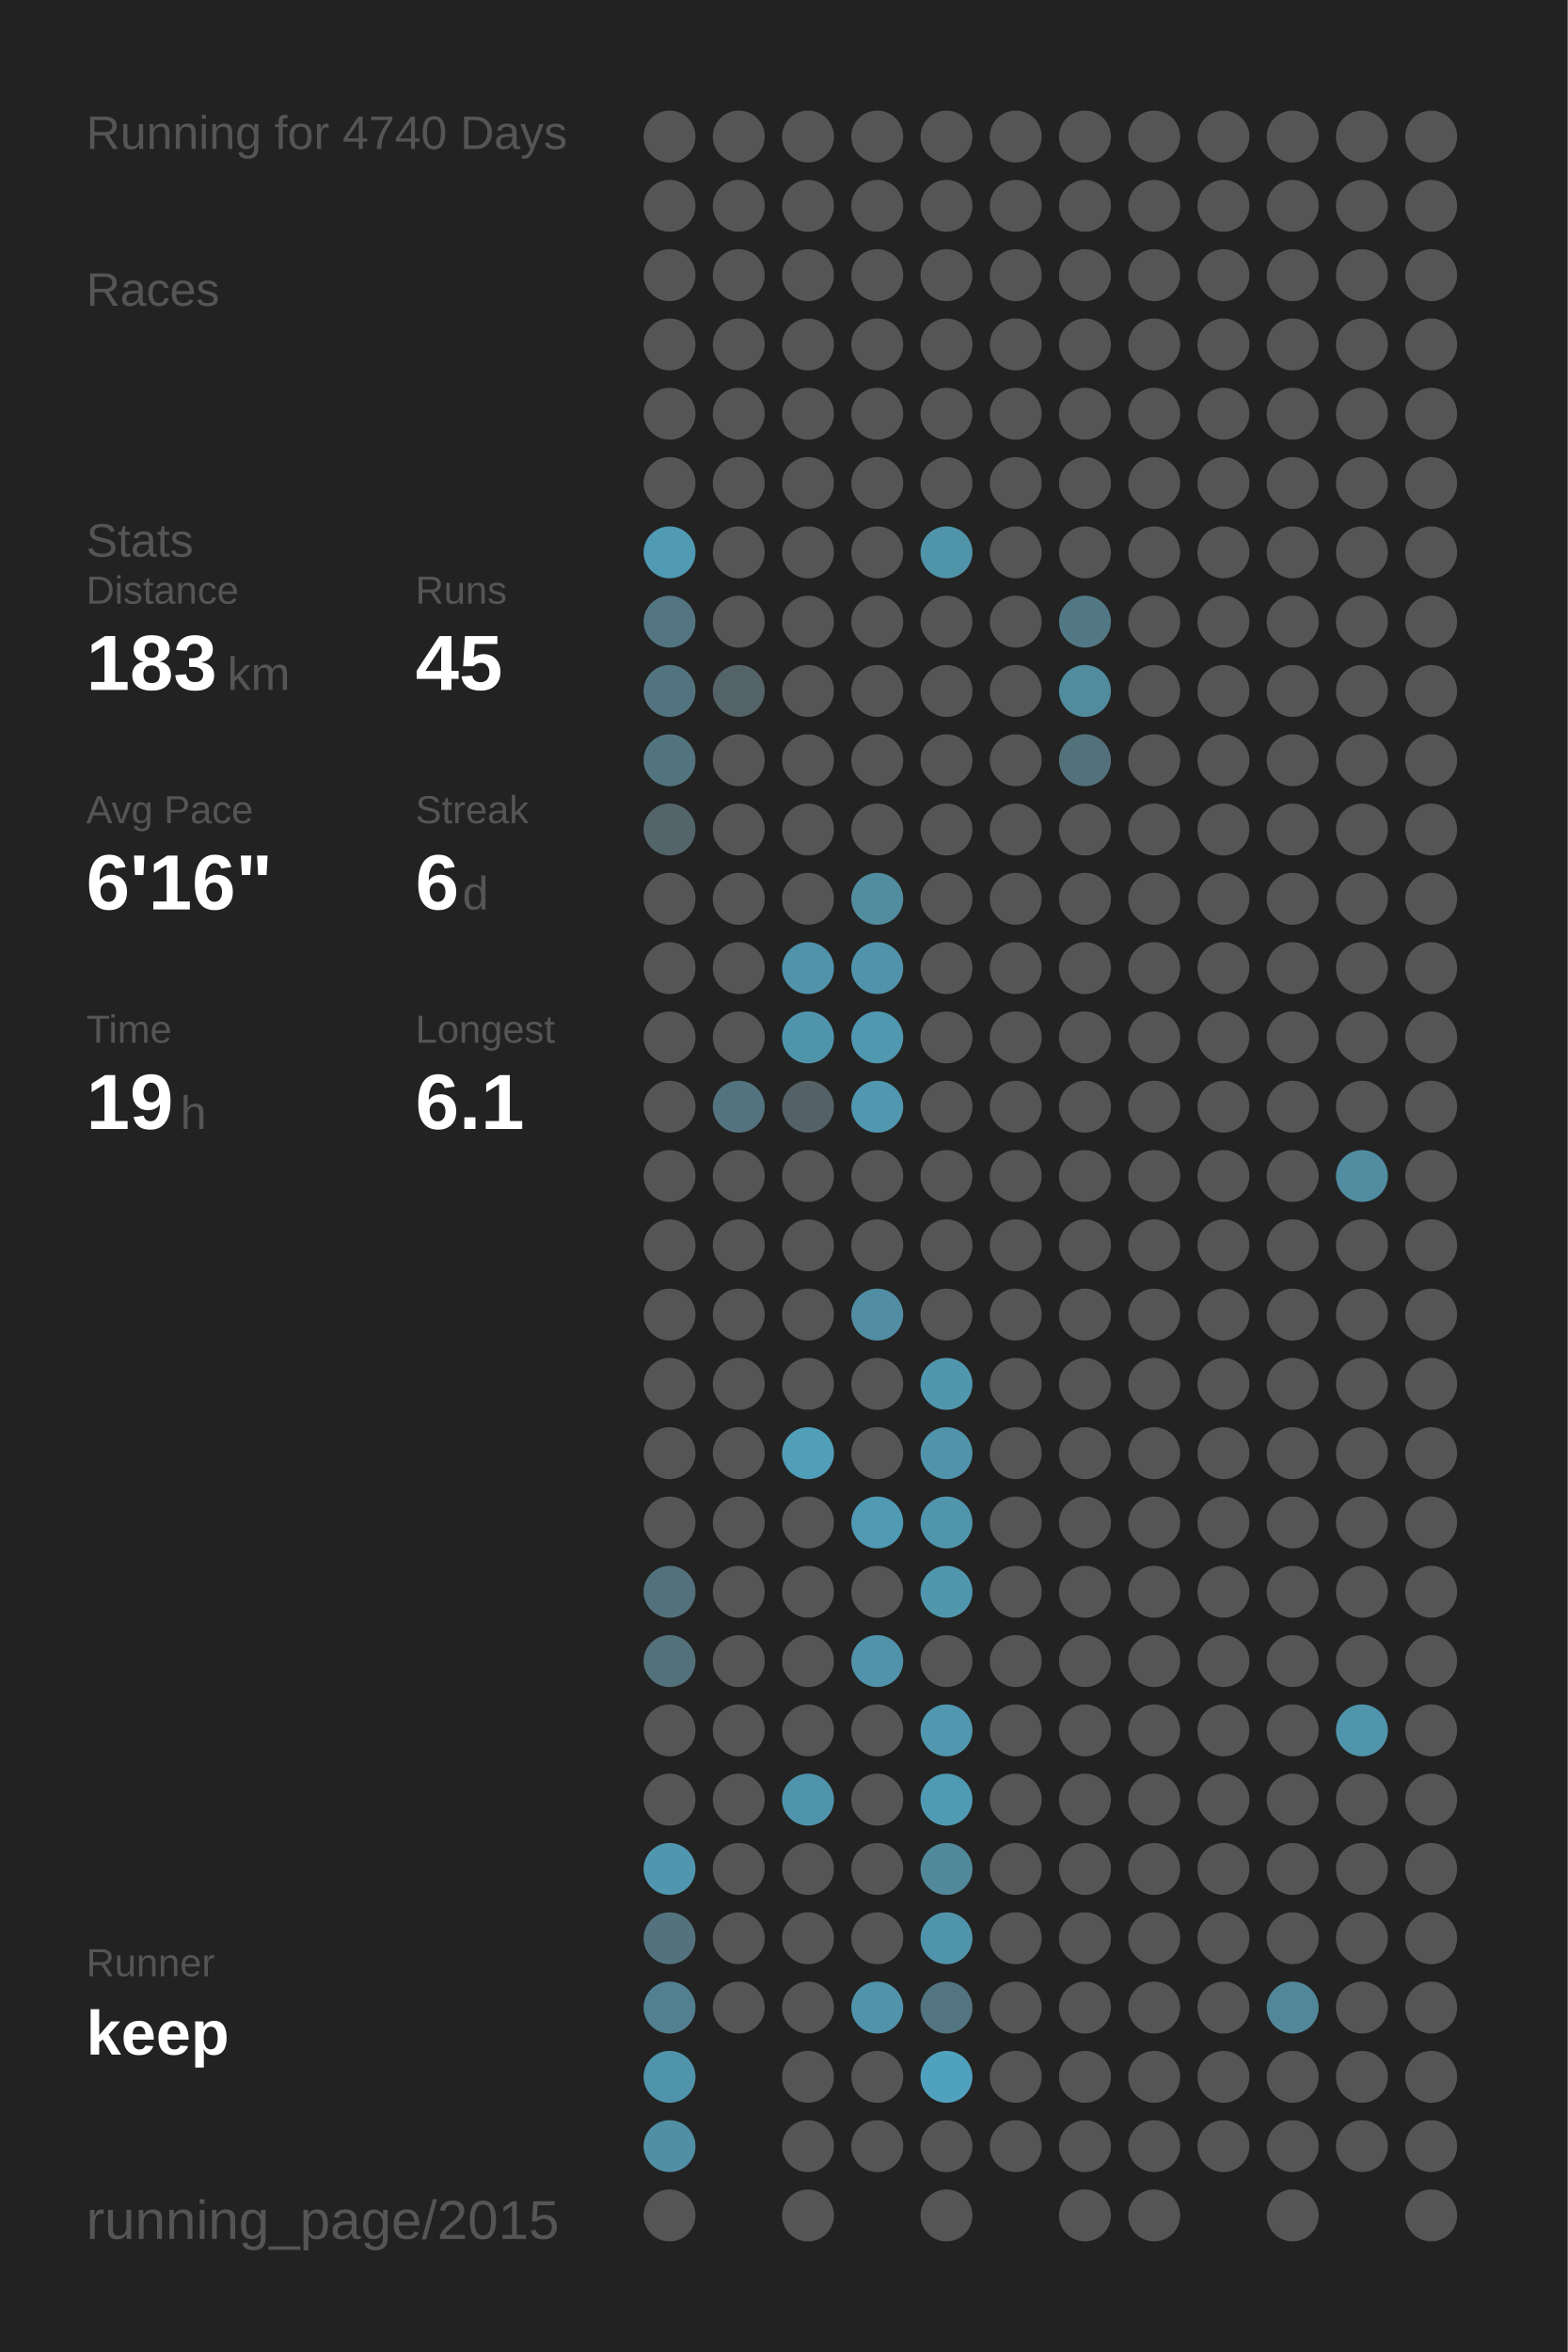
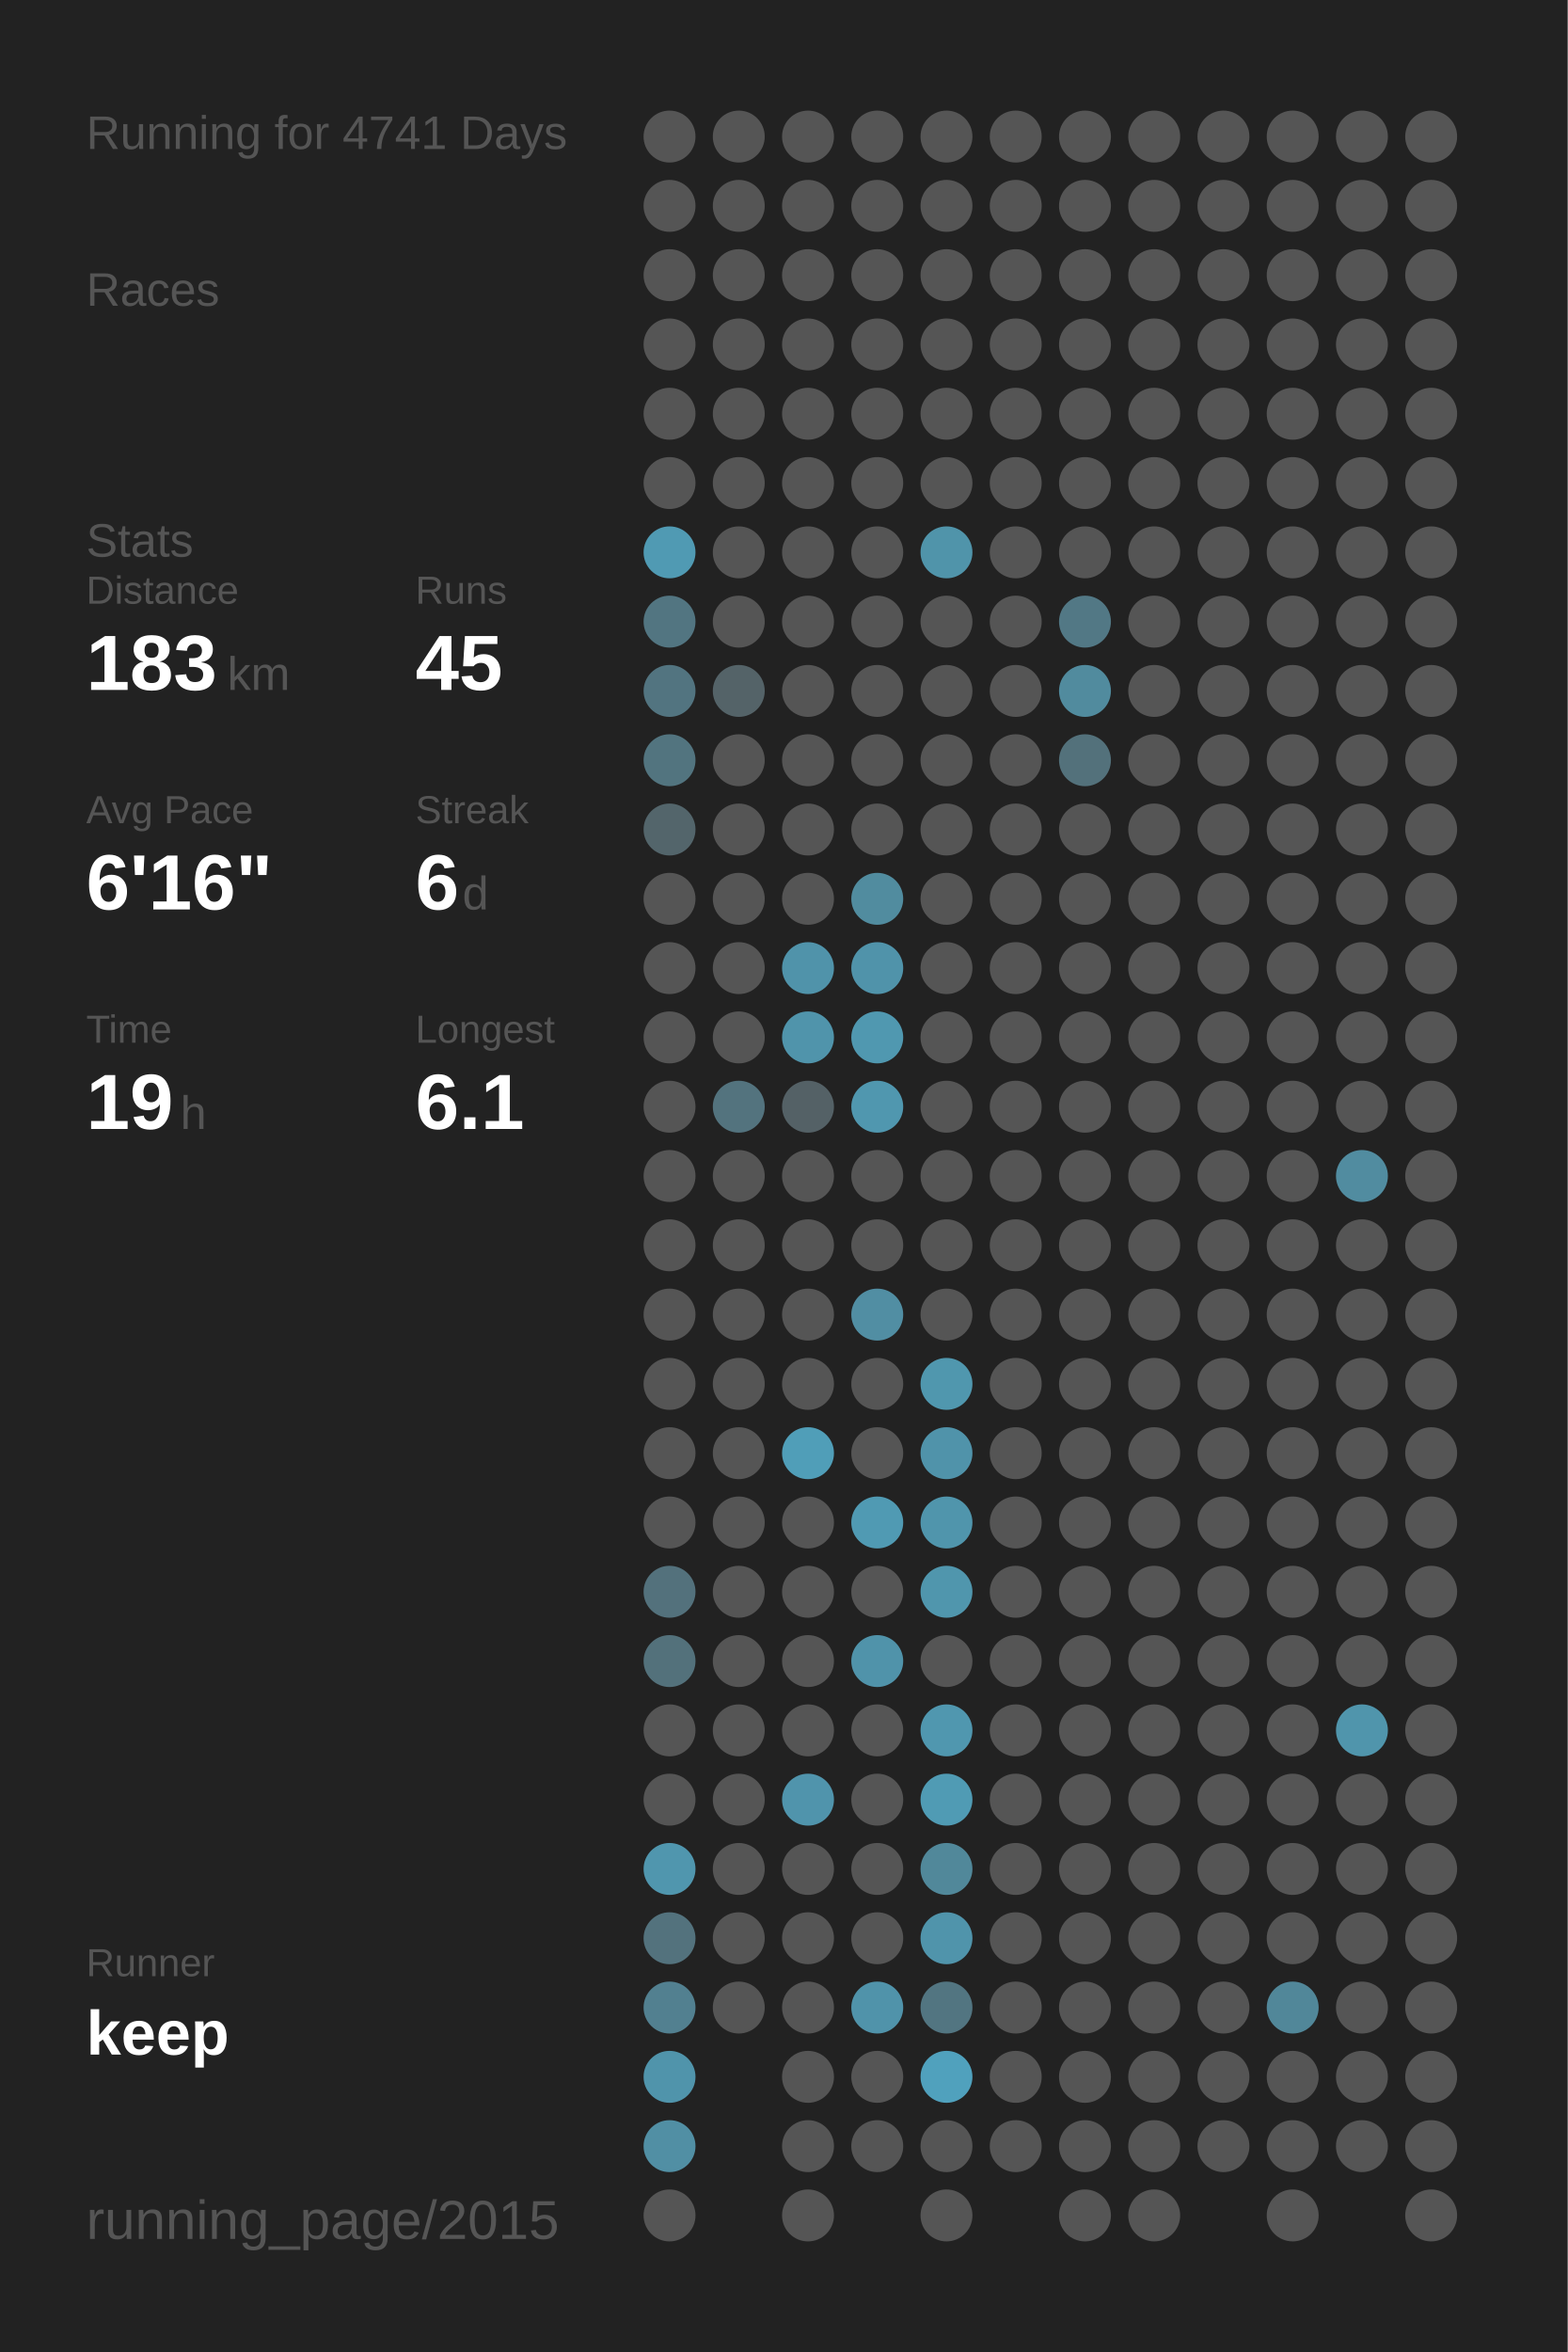
<svg xmlns="http://www.w3.org/2000/svg" baseProfile="full" height="300mm" version="1.1" viewBox="0,0,200,300" width="200mm">
  <defs />
  <rect fill="#222222" height="300" width="200" x="0" y="0" />
-   <text fill="#555555" style="font-size:6px; font-family:Arial;" x="11" y="19">Running for 4740 Days</text>
+   <text fill="#555555" style="font-size:6px; font-family:Arial;" x="11" y="19">Running for 4741 Days</text>
  <text fill="#555555" style="font-size:6px; font-family:Arial;" x="11" y="39">Races</text>
  <text fill="#555555" style="font-size:6px; font-family:Arial;" x="11" y="71">Stats</text>
  <text fill="#555555" style="font-size:5px; font-family:Arial;" x="11" y="77">Distance</text>
  <text fill="#FFFFFF" style="font-size:10px; font-family:Arial; font-weight:bold;" x="11" y="88">183</text>
  <text fill="#555555" style="font-size:6px; font-family:Arial;" x="29" y="88">km</text>
  <text fill="#555555" style="font-size:5px; font-family:Arial;" x="53" y="77">Runs</text>
  <text fill="#FFFFFF" style="font-size:10px; font-family:Arial; font-weight:bold;" x="53" y="88">45</text>
  <text fill="#555555" style="font-size:5px; font-family:Arial;" x="11" y="105">Avg Pace</text>
  <text fill="#FFFFFF" style="font-size:10px; font-family:Arial; font-weight:bold;" x="11" y="116">6'16"</text>
  <text fill="#555555" style="font-size:5px; font-family:Arial;" x="53" y="105">Streak</text>
  <text fill="#FFFFFF" style="font-size:10px; font-family:Arial; font-weight:bold;" x="53" y="116">6</text>
  <text fill="#555555" style="font-size:6px; font-family:Arial;" x="59" y="116">d</text>
  <text fill="#555555" style="font-size:5px; font-family:Arial;" x="11" y="133">Time</text>
  <text fill="#FFFFFF" style="font-size:10px; font-family:Arial; font-weight:bold;" x="11" y="144">19</text>
  <text fill="#555555" style="font-size:6px; font-family:Arial;" x="23" y="144">h</text>
  <text fill="#555555" style="font-size:5px; font-family:Arial;" x="53" y="133">Longest</text>
  <text fill="#FFFFFF" style="font-size:10px; font-family:Arial; font-weight:bold;" x="53" y="144">6.1</text>
  <text fill="#555555" style="font-size:5px; font-family:Arial;" x="11" y="252.065">Runner</text>
  <text fill="#FFFFFF" style="font-size:8px; font-family:Arial; font-weight:bold;" x="11" y="262.065">keep</text>
  <text fill="#555555" style="font-size:7px; font-family:Arial;" x="11" y="285.581">running_page/2015</text>
  <circle cx="85.417" cy="17.419" fill="#555555" r="3.312" />
  <circle cx="85.417" cy="26.258" fill="#555555" r="3.312" />
  <circle cx="85.417" cy="35.097" fill="#555555" r="3.312" />
  <circle cx="85.417" cy="43.935" fill="#555555" r="3.312" />
  <circle cx="85.417" cy="52.774" fill="#555555" r="3.312" />
  <circle cx="85.417" cy="61.613" fill="#555555" r="3.312" />
  <circle cx="85.417" cy="70.452" fill="#509ab3" r="3.312" />
  <circle cx="85.417" cy="79.29" fill="#527581" r="3.312" />
  <circle cx="85.417" cy="88.129" fill="#527480" r="3.312" />
  <circle cx="85.417" cy="96.968" fill="#52747f" r="3.312" />
  <circle cx="85.417" cy="105.806" fill="#53656b" r="3.312" />
  <circle cx="85.417" cy="114.645" fill="#555555" r="3.312" />
  <circle cx="85.417" cy="123.484" fill="#555555" r="3.312" />
  <circle cx="85.417" cy="132.323" fill="#555555" r="3.312" />
  <circle cx="85.417" cy="141.161" fill="#555555" r="3.312" />
  <circle cx="85.417" cy="150" fill="#555555" r="3.312" />
  <circle cx="85.417" cy="158.839" fill="#555555" r="3.312" />
  <circle cx="85.417" cy="167.677" fill="#555555" r="3.312" />
  <circle cx="85.417" cy="176.516" fill="#555555" r="3.312" />
  <circle cx="85.417" cy="185.355" fill="#555555" r="3.312" />
  <circle cx="85.417" cy="194.194" fill="#555555" r="3.312" />
  <circle cx="85.417" cy="203.032" fill="#53717c" r="3.312" />
  <circle cx="85.417" cy="211.871" fill="#53717b" r="3.312" />
  <circle cx="85.417" cy="220.71" fill="#555555" r="3.312" />
  <circle cx="85.417" cy="229.548" fill="#555555" r="3.312" />
  <circle cx="85.417" cy="238.387" fill="#5096ae" r="3.312" />
  <circle cx="85.417" cy="247.226" fill="#53727d" r="3.312" />
  <circle cx="85.417" cy="256.065" fill="#528090" r="3.312" />
  <circle cx="85.417" cy="264.903" fill="#5094ab" r="3.312" />
  <circle cx="85.417" cy="273.742" fill="#518fa4" r="3.312" />
  <circle cx="85.417" cy="282.581" fill="#555555" r="3.312" />
  <circle cx="94.25" cy="17.419" fill="#555555" r="3.312" />
  <circle cx="94.25" cy="26.258" fill="#555555" r="3.312" />
  <circle cx="94.25" cy="35.097" fill="#555555" r="3.312" />
  <circle cx="94.25" cy="43.935" fill="#555555" r="3.312" />
  <circle cx="94.25" cy="52.774" fill="#555555" r="3.312" />
  <circle cx="94.25" cy="61.613" fill="#555555" r="3.312" />
  <circle cx="94.25" cy="70.452" fill="#555555" r="3.312" />
  <circle cx="94.25" cy="79.29" fill="#555555" r="3.312" />
  <circle cx="94.25" cy="88.129" fill="#546368" r="3.312" />
  <circle cx="94.25" cy="96.968" fill="#555555" r="3.312" />
  <circle cx="94.25" cy="105.806" fill="#555555" r="3.312" />
  <circle cx="94.25" cy="114.645" fill="#555555" r="3.312" />
  <circle cx="94.25" cy="123.484" fill="#555555" r="3.312" />
  <circle cx="94.25" cy="132.323" fill="#555555" r="3.312" />
  <circle cx="94.25" cy="141.161" fill="#53737e" r="3.312" />
  <circle cx="94.25" cy="150" fill="#555555" r="3.312" />
  <circle cx="94.25" cy="158.839" fill="#555555" r="3.312" />
  <circle cx="94.25" cy="167.677" fill="#555555" r="3.312" />
  <circle cx="94.25" cy="176.516" fill="#555555" r="3.312" />
  <circle cx="94.25" cy="185.355" fill="#555555" r="3.312" />
  <circle cx="94.25" cy="194.194" fill="#555555" r="3.312" />
  <circle cx="94.25" cy="203.032" fill="#555555" r="3.312" />
  <circle cx="94.25" cy="211.871" fill="#555555" r="3.312" />
  <circle cx="94.25" cy="220.71" fill="#555555" r="3.312" />
  <circle cx="94.25" cy="229.548" fill="#555555" r="3.312" />
  <circle cx="94.25" cy="238.387" fill="#555555" r="3.312" />
  <circle cx="94.25" cy="247.226" fill="#555555" r="3.312" />
  <circle cx="94.25" cy="256.065" fill="#555555" r="3.312" />
  <circle cx="103.083" cy="17.419" fill="#555555" r="3.312" />
  <circle cx="103.083" cy="26.258" fill="#555555" r="3.312" />
  <circle cx="103.083" cy="35.097" fill="#555555" r="3.312" />
  <circle cx="103.083" cy="43.935" fill="#555555" r="3.312" />
  <circle cx="103.083" cy="52.774" fill="#555555" r="3.312" />
  <circle cx="103.083" cy="61.613" fill="#555555" r="3.312" />
  <circle cx="103.083" cy="70.452" fill="#555555" r="3.312" />
  <circle cx="103.083" cy="79.29" fill="#555555" r="3.312" />
  <circle cx="103.083" cy="88.129" fill="#555555" r="3.312" />
  <circle cx="103.083" cy="96.968" fill="#555555" r="3.312" />
  <circle cx="103.083" cy="105.806" fill="#555555" r="3.312" />
  <circle cx="103.083" cy="114.645" fill="#555555" r="3.312" />
  <circle cx="103.083" cy="123.484" fill="#5093aa" r="3.312" />
  <circle cx="103.083" cy="132.323" fill="#5094ab" r="3.312" />
  <circle cx="103.083" cy="141.161" fill="#546166" r="3.312" />
  <circle cx="103.083" cy="150" fill="#555555" r="3.312" />
  <circle cx="103.083" cy="158.839" fill="#555555" r="3.312" />
  <circle cx="103.083" cy="167.677" fill="#555555" r="3.312" />
  <circle cx="103.083" cy="176.516" fill="#555555" r="3.312" />
  <circle cx="103.083" cy="185.355" fill="#509eb8" r="3.312" />
  <circle cx="103.083" cy="194.194" fill="#555555" r="3.312" />
  <circle cx="103.083" cy="203.032" fill="#555555" r="3.312" />
  <circle cx="103.083" cy="211.871" fill="#555555" r="3.312" />
  <circle cx="103.083" cy="220.71" fill="#555555" r="3.312" />
  <circle cx="103.083" cy="229.548" fill="#5094ac" r="3.312" />
  <circle cx="103.083" cy="238.387" fill="#555555" r="3.312" />
  <circle cx="103.083" cy="247.226" fill="#555555" r="3.312" />
  <circle cx="103.083" cy="256.065" fill="#555555" r="3.312" />
  <circle cx="103.083" cy="264.903" fill="#555555" r="3.312" />
  <circle cx="103.083" cy="273.742" fill="#555555" r="3.312" />
  <circle cx="103.083" cy="282.581" fill="#555555" r="3.312" />
  <circle cx="111.917" cy="17.419" fill="#555555" r="3.312" />
  <circle cx="111.917" cy="26.258" fill="#555555" r="3.312" />
  <circle cx="111.917" cy="35.097" fill="#555555" r="3.312" />
  <circle cx="111.917" cy="43.935" fill="#555555" r="3.312" />
  <circle cx="111.917" cy="52.774" fill="#555555" r="3.312" />
  <circle cx="111.917" cy="61.613" fill="#555555" r="3.312" />
  <circle cx="111.917" cy="70.452" fill="#555555" r="3.312" />
  <circle cx="111.917" cy="79.29" fill="#555555" r="3.312" />
  <circle cx="111.917" cy="88.129" fill="#555555" r="3.312" />
  <circle cx="111.917" cy="96.968" fill="#555555" r="3.312" />
  <circle cx="111.917" cy="105.806" fill="#555555" r="3.312" />
  <circle cx="111.917" cy="114.645" fill="#518c9f" r="3.312" />
  <circle cx="111.917" cy="123.484" fill="#5093aa" r="3.312" />
  <circle cx="111.917" cy="132.323" fill="#5098b0" r="3.312" />
  <circle cx="111.917" cy="141.161" fill="#5097af" r="3.312" />
  <circle cx="111.917" cy="150" fill="#555555" r="3.312" />
  <circle cx="111.917" cy="158.839" fill="#555555" r="3.312" />
  <circle cx="111.917" cy="167.677" fill="#518ea3" r="3.312" />
  <circle cx="111.917" cy="176.516" fill="#555555" r="3.312" />
  <circle cx="111.917" cy="185.355" fill="#555555" r="3.312" />
  <circle cx="111.917" cy="194.194" fill="#509ab3" r="3.312" />
  <circle cx="111.917" cy="203.032" fill="#555555" r="3.312" />
  <circle cx="111.917" cy="211.871" fill="#5093aa" r="3.312" />
  <circle cx="111.917" cy="220.71" fill="#555555" r="3.312" />
  <circle cx="111.917" cy="229.548" fill="#555555" r="3.312" />
  <circle cx="111.917" cy="238.387" fill="#555555" r="3.312" />
  <circle cx="111.917" cy="247.226" fill="#555555" r="3.312" />
  <circle cx="111.917" cy="256.065" fill="#5093aa" r="3.312" />
  <circle cx="111.917" cy="264.903" fill="#555555" r="3.312" />
  <circle cx="111.917" cy="273.742" fill="#555555" r="3.312" />
  <circle cx="120.75" cy="17.419" fill="#555555" r="3.312" />
  <circle cx="120.75" cy="26.258" fill="#555555" r="3.312" />
  <circle cx="120.75" cy="35.097" fill="#555555" r="3.312" />
  <circle cx="120.75" cy="43.935" fill="#555555" r="3.312" />
  <circle cx="120.75" cy="52.774" fill="#555555" r="3.312" />
  <circle cx="120.75" cy="61.613" fill="#555555" r="3.312" />
  <circle cx="120.75" cy="70.452" fill="#5094aa" r="3.312" />
  <circle cx="120.75" cy="79.29" fill="#555555" r="3.312" />
  <circle cx="120.75" cy="88.129" fill="#555555" r="3.312" />
  <circle cx="120.75" cy="96.968" fill="#555555" r="3.312" />
  <circle cx="120.75" cy="105.806" fill="#555555" r="3.312" />
  <circle cx="120.75" cy="114.645" fill="#555555" r="3.312" />
  <circle cx="120.75" cy="123.484" fill="#555555" r="3.312" />
  <circle cx="120.75" cy="132.323" fill="#555555" r="3.312" />
  <circle cx="120.75" cy="141.161" fill="#555555" r="3.312" />
  <circle cx="120.75" cy="150" fill="#555555" r="3.312" />
  <circle cx="120.75" cy="158.839" fill="#555555" r="3.312" />
  <circle cx="120.75" cy="167.677" fill="#555555" r="3.312" />
  <circle cx="120.75" cy="176.516" fill="#5097ae" r="3.312" />
  <circle cx="120.75" cy="185.355" fill="#5093aa" r="3.312" />
  <circle cx="120.75" cy="194.194" fill="#5095ac" r="3.312" />
  <circle cx="120.75" cy="203.032" fill="#5096ad" r="3.312" />
  <circle cx="120.75" cy="211.871" fill="#555555" r="3.312" />
  <circle cx="120.75" cy="220.71" fill="#5097af" r="3.312" />
  <circle cx="120.75" cy="229.548" fill="#509bb4" r="3.312" />
  <circle cx="120.75" cy="238.387" fill="#51889a" r="3.312" />
  <circle cx="120.75" cy="247.226" fill="#5094ab" r="3.312" />
  <circle cx="120.75" cy="256.065" fill="#527581" r="3.312" />
  <circle cx="120.75" cy="264.903" fill="#50a1bd" r="3.312" />
  <circle cx="120.75" cy="273.742" fill="#555555" r="3.312" />
  <circle cx="120.75" cy="282.581" fill="#555555" r="3.312" />
  <circle cx="129.583" cy="17.419" fill="#555555" r="3.312" />
  <circle cx="129.583" cy="26.258" fill="#555555" r="3.312" />
  <circle cx="129.583" cy="35.097" fill="#555555" r="3.312" />
  <circle cx="129.583" cy="43.935" fill="#555555" r="3.312" />
  <circle cx="129.583" cy="52.774" fill="#555555" r="3.312" />
  <circle cx="129.583" cy="61.613" fill="#555555" r="3.312" />
  <circle cx="129.583" cy="70.452" fill="#555555" r="3.312" />
  <circle cx="129.583" cy="79.29" fill="#555555" r="3.312" />
  <circle cx="129.583" cy="88.129" fill="#555555" r="3.312" />
  <circle cx="129.583" cy="96.968" fill="#555555" r="3.312" />
  <circle cx="129.583" cy="105.806" fill="#555555" r="3.312" />
  <circle cx="129.583" cy="114.645" fill="#555555" r="3.312" />
  <circle cx="129.583" cy="123.484" fill="#555555" r="3.312" />
  <circle cx="129.583" cy="132.323" fill="#555555" r="3.312" />
  <circle cx="129.583" cy="141.161" fill="#555555" r="3.312" />
  <circle cx="129.583" cy="150" fill="#555555" r="3.312" />
  <circle cx="129.583" cy="158.839" fill="#555555" r="3.312" />
  <circle cx="129.583" cy="167.677" fill="#555555" r="3.312" />
  <circle cx="129.583" cy="176.516" fill="#555555" r="3.312" />
  <circle cx="129.583" cy="185.355" fill="#555555" r="3.312" />
  <circle cx="129.583" cy="194.194" fill="#555555" r="3.312" />
  <circle cx="129.583" cy="203.032" fill="#555555" r="3.312" />
  <circle cx="129.583" cy="211.871" fill="#555555" r="3.312" />
  <circle cx="129.583" cy="220.71" fill="#555555" r="3.312" />
  <circle cx="129.583" cy="229.548" fill="#555555" r="3.312" />
  <circle cx="129.583" cy="238.387" fill="#555555" r="3.312" />
  <circle cx="129.583" cy="247.226" fill="#555555" r="3.312" />
  <circle cx="129.583" cy="256.065" fill="#555555" r="3.312" />
  <circle cx="129.583" cy="264.903" fill="#555555" r="3.312" />
  <circle cx="129.583" cy="273.742" fill="#555555" r="3.312" />
  <circle cx="138.417" cy="17.419" fill="#555555" r="3.312" />
  <circle cx="138.417" cy="26.258" fill="#555555" r="3.312" />
  <circle cx="138.417" cy="35.097" fill="#555555" r="3.312" />
  <circle cx="138.417" cy="43.935" fill="#555555" r="3.312" />
  <circle cx="138.417" cy="52.774" fill="#555555" r="3.312" />
  <circle cx="138.417" cy="61.613" fill="#555555" r="3.312" />
  <circle cx="138.417" cy="70.452" fill="#555555" r="3.312" />
  <circle cx="138.417" cy="79.29" fill="#527885" r="3.312" />
  <circle cx="138.417" cy="88.129" fill="#518b9e" r="3.312" />
  <circle cx="138.417" cy="96.968" fill="#53717b" r="3.312" />
  <circle cx="138.417" cy="105.806" fill="#555555" r="3.312" />
  <circle cx="138.417" cy="114.645" fill="#555555" r="3.312" />
  <circle cx="138.417" cy="123.484" fill="#555555" r="3.312" />
  <circle cx="138.417" cy="132.323" fill="#555555" r="3.312" />
  <circle cx="138.417" cy="141.161" fill="#555555" r="3.312" />
  <circle cx="138.417" cy="150" fill="#555555" r="3.312" />
  <circle cx="138.417" cy="158.839" fill="#555555" r="3.312" />
  <circle cx="138.417" cy="167.677" fill="#555555" r="3.312" />
  <circle cx="138.417" cy="176.516" fill="#555555" r="3.312" />
  <circle cx="138.417" cy="185.355" fill="#555555" r="3.312" />
  <circle cx="138.417" cy="194.194" fill="#555555" r="3.312" />
  <circle cx="138.417" cy="203.032" fill="#555555" r="3.312" />
  <circle cx="138.417" cy="211.871" fill="#555555" r="3.312" />
  <circle cx="138.417" cy="220.71" fill="#555555" r="3.312" />
  <circle cx="138.417" cy="229.548" fill="#555555" r="3.312" />
  <circle cx="138.417" cy="238.387" fill="#555555" r="3.312" />
  <circle cx="138.417" cy="247.226" fill="#555555" r="3.312" />
  <circle cx="138.417" cy="256.065" fill="#555555" r="3.312" />
  <circle cx="138.417" cy="264.903" fill="#555555" r="3.312" />
  <circle cx="138.417" cy="273.742" fill="#555555" r="3.312" />
  <circle cx="138.417" cy="282.581" fill="#555555" r="3.312" />
  <circle cx="147.25" cy="17.419" fill="#555555" r="3.312" />
  <circle cx="147.25" cy="26.258" fill="#555555" r="3.312" />
  <circle cx="147.25" cy="35.097" fill="#555555" r="3.312" />
  <circle cx="147.25" cy="43.935" fill="#555555" r="3.312" />
  <circle cx="147.25" cy="52.774" fill="#555555" r="3.312" />
  <circle cx="147.25" cy="61.613" fill="#555555" r="3.312" />
  <circle cx="147.25" cy="70.452" fill="#555555" r="3.312" />
  <circle cx="147.25" cy="79.29" fill="#555555" r="3.312" />
  <circle cx="147.25" cy="88.129" fill="#555555" r="3.312" />
  <circle cx="147.25" cy="96.968" fill="#555555" r="3.312" />
  <circle cx="147.25" cy="105.806" fill="#555555" r="3.312" />
  <circle cx="147.25" cy="114.645" fill="#555555" r="3.312" />
  <circle cx="147.25" cy="123.484" fill="#555555" r="3.312" />
  <circle cx="147.25" cy="132.323" fill="#555555" r="3.312" />
  <circle cx="147.25" cy="141.161" fill="#555555" r="3.312" />
  <circle cx="147.25" cy="150" fill="#555555" r="3.312" />
  <circle cx="147.25" cy="158.839" fill="#555555" r="3.312" />
  <circle cx="147.25" cy="167.677" fill="#555555" r="3.312" />
  <circle cx="147.25" cy="176.516" fill="#555555" r="3.312" />
  <circle cx="147.25" cy="185.355" fill="#555555" r="3.312" />
  <circle cx="147.25" cy="194.194" fill="#555555" r="3.312" />
  <circle cx="147.25" cy="203.032" fill="#555555" r="3.312" />
  <circle cx="147.25" cy="211.871" fill="#555555" r="3.312" />
  <circle cx="147.25" cy="220.71" fill="#555555" r="3.312" />
  <circle cx="147.25" cy="229.548" fill="#555555" r="3.312" />
  <circle cx="147.25" cy="238.387" fill="#555555" r="3.312" />
  <circle cx="147.25" cy="247.226" fill="#555555" r="3.312" />
  <circle cx="147.25" cy="256.065" fill="#555555" r="3.312" />
  <circle cx="147.25" cy="264.903" fill="#555555" r="3.312" />
  <circle cx="147.25" cy="273.742" fill="#555555" r="3.312" />
  <circle cx="147.25" cy="282.581" fill="#555555" r="3.312" />
  <circle cx="156.083" cy="17.419" fill="#555555" r="3.312" />
  <circle cx="156.083" cy="26.258" fill="#555555" r="3.312" />
  <circle cx="156.083" cy="35.097" fill="#555555" r="3.312" />
  <circle cx="156.083" cy="43.935" fill="#555555" r="3.312" />
  <circle cx="156.083" cy="52.774" fill="#555555" r="3.312" />
  <circle cx="156.083" cy="61.613" fill="#555555" r="3.312" />
  <circle cx="156.083" cy="70.452" fill="#555555" r="3.312" />
  <circle cx="156.083" cy="79.29" fill="#555555" r="3.312" />
  <circle cx="156.083" cy="88.129" fill="#555555" r="3.312" />
  <circle cx="156.083" cy="96.968" fill="#555555" r="3.312" />
  <circle cx="156.083" cy="105.806" fill="#555555" r="3.312" />
  <circle cx="156.083" cy="114.645" fill="#555555" r="3.312" />
  <circle cx="156.083" cy="123.484" fill="#555555" r="3.312" />
  <circle cx="156.083" cy="132.323" fill="#555555" r="3.312" />
  <circle cx="156.083" cy="141.161" fill="#555555" r="3.312" />
  <circle cx="156.083" cy="150" fill="#555555" r="3.312" />
  <circle cx="156.083" cy="158.839" fill="#555555" r="3.312" />
  <circle cx="156.083" cy="167.677" fill="#555555" r="3.312" />
  <circle cx="156.083" cy="176.516" fill="#555555" r="3.312" />
  <circle cx="156.083" cy="185.355" fill="#555555" r="3.312" />
  <circle cx="156.083" cy="194.194" fill="#555555" r="3.312" />
  <circle cx="156.083" cy="203.032" fill="#555555" r="3.312" />
  <circle cx="156.083" cy="211.871" fill="#555555" r="3.312" />
  <circle cx="156.083" cy="220.71" fill="#555555" r="3.312" />
  <circle cx="156.083" cy="229.548" fill="#555555" r="3.312" />
  <circle cx="156.083" cy="238.387" fill="#555555" r="3.312" />
  <circle cx="156.083" cy="247.226" fill="#555555" r="3.312" />
  <circle cx="156.083" cy="256.065" fill="#555555" r="3.312" />
  <circle cx="156.083" cy="264.903" fill="#555555" r="3.312" />
  <circle cx="156.083" cy="273.742" fill="#555555" r="3.312" />
  <circle cx="164.917" cy="17.419" fill="#555555" r="3.312" />
  <circle cx="164.917" cy="26.258" fill="#555555" r="3.312" />
  <circle cx="164.917" cy="35.097" fill="#555555" r="3.312" />
  <circle cx="164.917" cy="43.935" fill="#555555" r="3.312" />
  <circle cx="164.917" cy="52.774" fill="#555555" r="3.312" />
  <circle cx="164.917" cy="61.613" fill="#555555" r="3.312" />
  <circle cx="164.917" cy="70.452" fill="#555555" r="3.312" />
  <circle cx="164.917" cy="79.29" fill="#555555" r="3.312" />
  <circle cx="164.917" cy="88.129" fill="#555555" r="3.312" />
  <circle cx="164.917" cy="96.968" fill="#555555" r="3.312" />
  <circle cx="164.917" cy="105.806" fill="#555555" r="3.312" />
  <circle cx="164.917" cy="114.645" fill="#555555" r="3.312" />
  <circle cx="164.917" cy="123.484" fill="#555555" r="3.312" />
  <circle cx="164.917" cy="132.323" fill="#555555" r="3.312" />
  <circle cx="164.917" cy="141.161" fill="#555555" r="3.312" />
  <circle cx="164.917" cy="150" fill="#555555" r="3.312" />
  <circle cx="164.917" cy="158.839" fill="#555555" r="3.312" />
  <circle cx="164.917" cy="167.677" fill="#555555" r="3.312" />
  <circle cx="164.917" cy="176.516" fill="#555555" r="3.312" />
  <circle cx="164.917" cy="185.355" fill="#555555" r="3.312" />
  <circle cx="164.917" cy="194.194" fill="#555555" r="3.312" />
  <circle cx="164.917" cy="203.032" fill="#555555" r="3.312" />
  <circle cx="164.917" cy="211.871" fill="#555555" r="3.312" />
  <circle cx="164.917" cy="220.71" fill="#555555" r="3.312" />
  <circle cx="164.917" cy="229.548" fill="#555555" r="3.312" />
  <circle cx="164.917" cy="238.387" fill="#555555" r="3.312" />
  <circle cx="164.917" cy="247.226" fill="#555555" r="3.312" />
  <circle cx="164.917" cy="256.065" fill="#518799" r="3.312" />
  <circle cx="164.917" cy="264.903" fill="#555555" r="3.312" />
  <circle cx="164.917" cy="273.742" fill="#555555" r="3.312" />
  <circle cx="164.917" cy="282.581" fill="#555555" r="3.312" />
  <circle cx="173.75" cy="17.419" fill="#555555" r="3.312" />
  <circle cx="173.75" cy="26.258" fill="#555555" r="3.312" />
  <circle cx="173.75" cy="35.097" fill="#555555" r="3.312" />
  <circle cx="173.75" cy="43.935" fill="#555555" r="3.312" />
  <circle cx="173.75" cy="52.774" fill="#555555" r="3.312" />
  <circle cx="173.75" cy="61.613" fill="#555555" r="3.312" />
  <circle cx="173.75" cy="70.452" fill="#555555" r="3.312" />
  <circle cx="173.75" cy="79.29" fill="#555555" r="3.312" />
  <circle cx="173.75" cy="88.129" fill="#555555" r="3.312" />
  <circle cx="173.75" cy="96.968" fill="#555555" r="3.312" />
  <circle cx="173.75" cy="105.806" fill="#555555" r="3.312" />
  <circle cx="173.75" cy="114.645" fill="#555555" r="3.312" />
  <circle cx="173.75" cy="123.484" fill="#555555" r="3.312" />
  <circle cx="173.75" cy="132.323" fill="#555555" r="3.312" />
  <circle cx="173.75" cy="141.161" fill="#555555" r="3.312" />
  <circle cx="173.75" cy="150" fill="#518ca0" r="3.312" />
  <circle cx="173.75" cy="158.839" fill="#555555" r="3.312" />
  <circle cx="173.75" cy="167.677" fill="#555555" r="3.312" />
  <circle cx="173.75" cy="176.516" fill="#555555" r="3.312" />
  <circle cx="173.75" cy="185.355" fill="#555555" r="3.312" />
  <circle cx="173.75" cy="194.194" fill="#555555" r="3.312" />
  <circle cx="173.75" cy="203.032" fill="#555555" r="3.312" />
  <circle cx="173.75" cy="211.871" fill="#555555" r="3.312" />
  <circle cx="173.75" cy="220.71" fill="#5095ac" r="3.312" />
  <circle cx="173.75" cy="229.548" fill="#555555" r="3.312" />
  <circle cx="173.75" cy="238.387" fill="#555555" r="3.312" />
  <circle cx="173.75" cy="247.226" fill="#555555" r="3.312" />
  <circle cx="173.75" cy="256.065" fill="#555555" r="3.312" />
  <circle cx="173.75" cy="264.903" fill="#555555" r="3.312" />
  <circle cx="173.75" cy="273.742" fill="#555555" r="3.312" />
  <circle cx="182.583" cy="17.419" fill="#555555" r="3.312" />
  <circle cx="182.583" cy="26.258" fill="#555555" r="3.312" />
  <circle cx="182.583" cy="35.097" fill="#555555" r="3.312" />
  <circle cx="182.583" cy="43.935" fill="#555555" r="3.312" />
  <circle cx="182.583" cy="52.774" fill="#555555" r="3.312" />
  <circle cx="182.583" cy="61.613" fill="#555555" r="3.312" />
  <circle cx="182.583" cy="70.452" fill="#555555" r="3.312" />
  <circle cx="182.583" cy="79.29" fill="#555555" r="3.312" />
  <circle cx="182.583" cy="88.129" fill="#555555" r="3.312" />
  <circle cx="182.583" cy="96.968" fill="#555555" r="3.312" />
  <circle cx="182.583" cy="105.806" fill="#555555" r="3.312" />
  <circle cx="182.583" cy="114.645" fill="#555555" r="3.312" />
  <circle cx="182.583" cy="123.484" fill="#555555" r="3.312" />
  <circle cx="182.583" cy="132.323" fill="#555555" r="3.312" />
  <circle cx="182.583" cy="141.161" fill="#555555" r="3.312" />
  <circle cx="182.583" cy="150" fill="#555555" r="3.312" />
  <circle cx="182.583" cy="158.839" fill="#555555" r="3.312" />
  <circle cx="182.583" cy="167.677" fill="#555555" r="3.312" />
  <circle cx="182.583" cy="176.516" fill="#555555" r="3.312" />
  <circle cx="182.583" cy="185.355" fill="#555555" r="3.312" />
  <circle cx="182.583" cy="194.194" fill="#555555" r="3.312" />
  <circle cx="182.583" cy="203.032" fill="#555555" r="3.312" />
  <circle cx="182.583" cy="211.871" fill="#555555" r="3.312" />
  <circle cx="182.583" cy="220.71" fill="#555555" r="3.312" />
  <circle cx="182.583" cy="229.548" fill="#555555" r="3.312" />
  <circle cx="182.583" cy="238.387" fill="#555555" r="3.312" />
  <circle cx="182.583" cy="247.226" fill="#555555" r="3.312" />
  <circle cx="182.583" cy="256.065" fill="#555555" r="3.312" />
  <circle cx="182.583" cy="264.903" fill="#555555" r="3.312" />
  <circle cx="182.583" cy="273.742" fill="#555555" r="3.312" />
  <circle cx="182.583" cy="282.581" fill="#555555" r="3.312" />
</svg>
